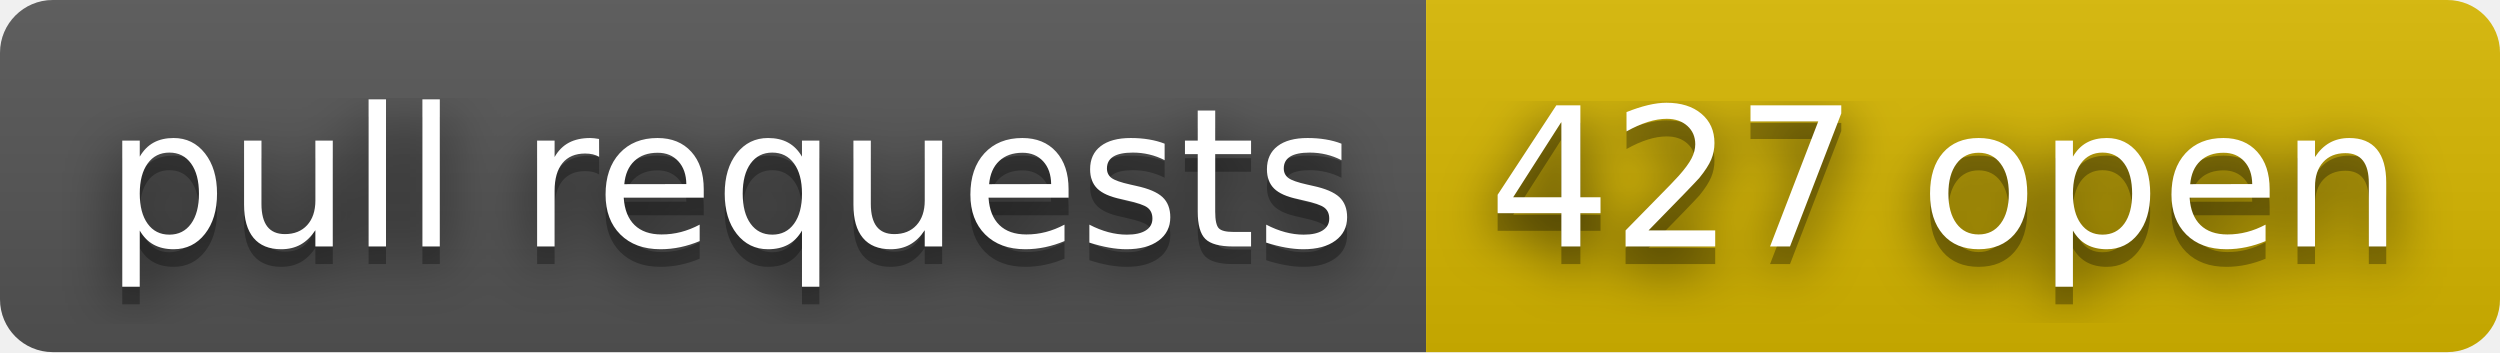
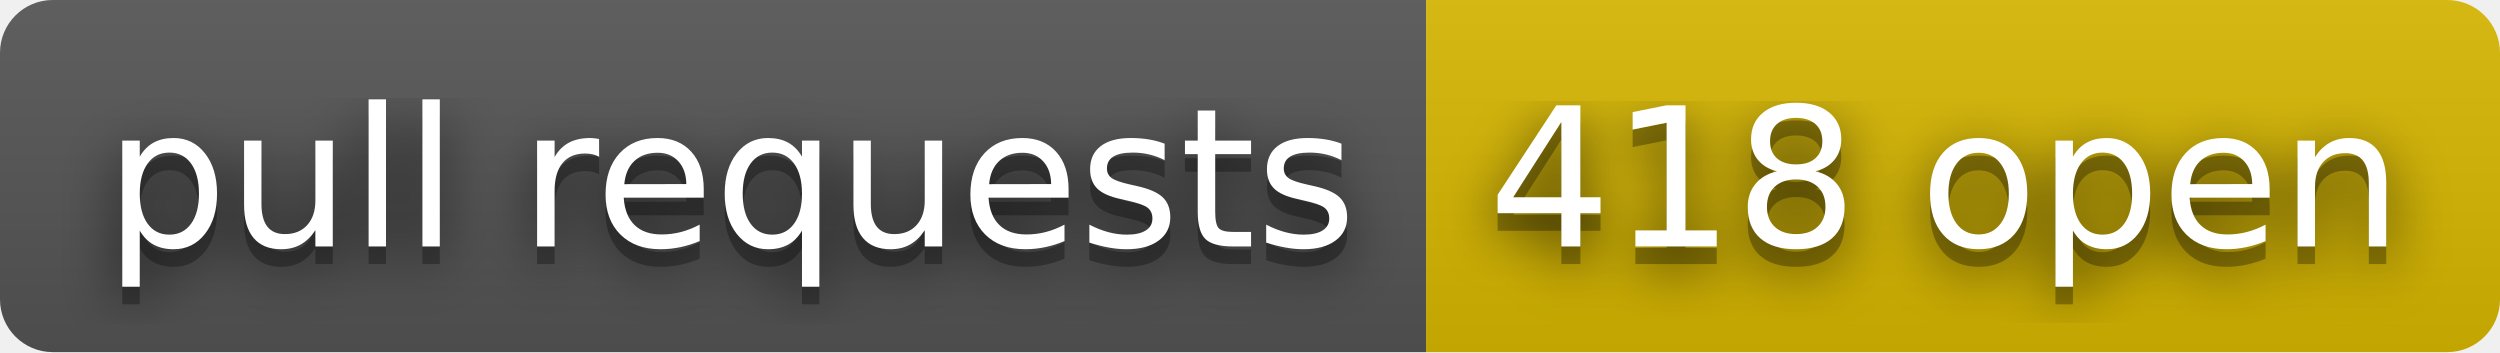
- <svg xmlns="http://www.w3.org/2000/svg" width="142" height="20" role="img" aria-label="pull requests: 427 open">
+ <svg xmlns="http://www.w3.org/2000/svg" width="142" height="20" role="img" aria-label="pull requests: 418 open">
  <filter id="blur">
    <feGaussianBlur stdDeviation="16" />
  </filter>
  <linearGradient id="s" x2="0" y2="100%">
    <stop offset="0" stop-color="#bbb" stop-opacity=".1" />
    <stop offset="1" stop-opacity=".1" />
  </linearGradient>
  <clipPath id="r">
    <rect width="142" height="20" rx="3" />
  </clipPath>
  <g clip-path="url(#r)">
    <rect width="81" height="20" fill="#555" />
    <rect x="81" width="61" height="20" fill="#d8b800" />
    <rect width="142" height="20" fill="url(#s)" />
  </g>
  <g fill="#fff" text-anchor="middle" font-family="Verdana,Geneva,DejaVu Sans,sans-serif" text-rendering="geometricPrecision" font-size="110">
    <g transform="scale(.1)">
      <g aria-hidden="true" fill="#010101">
        <text x="415" y="150" fill-opacity=".8" filter="url(#blur)" textLength="710">pull requests</text>
        <text x="415" y="150" fill-opacity=".3" textLength="710">pull requests</text>
      </g>
      <text x="415" y="140" textLength="710">pull requests</text>
    </g>
    <g transform="scale(.1)">
      <g aria-hidden="true" fill="#010101">
-         <text x="1105" y="150" fill-opacity=".8" filter="url(#blur)" textLength="510">427 open</text>
-         <text x="1105" y="150" fill-opacity=".3" textLength="510">427 open</text>
+         <text x="1105" y="150" fill-opacity=".8" filter="url(#blur)" textLength="510">418 open</text>
+         <text x="1105" y="150" fill-opacity=".3" textLength="510">418 open</text>
      </g>
-       <text x="1105" y="140" textLength="510">427 open</text>
+       <text x="1105" y="140" textLength="510">418 open</text>
    </g>
  </g>
</svg>
